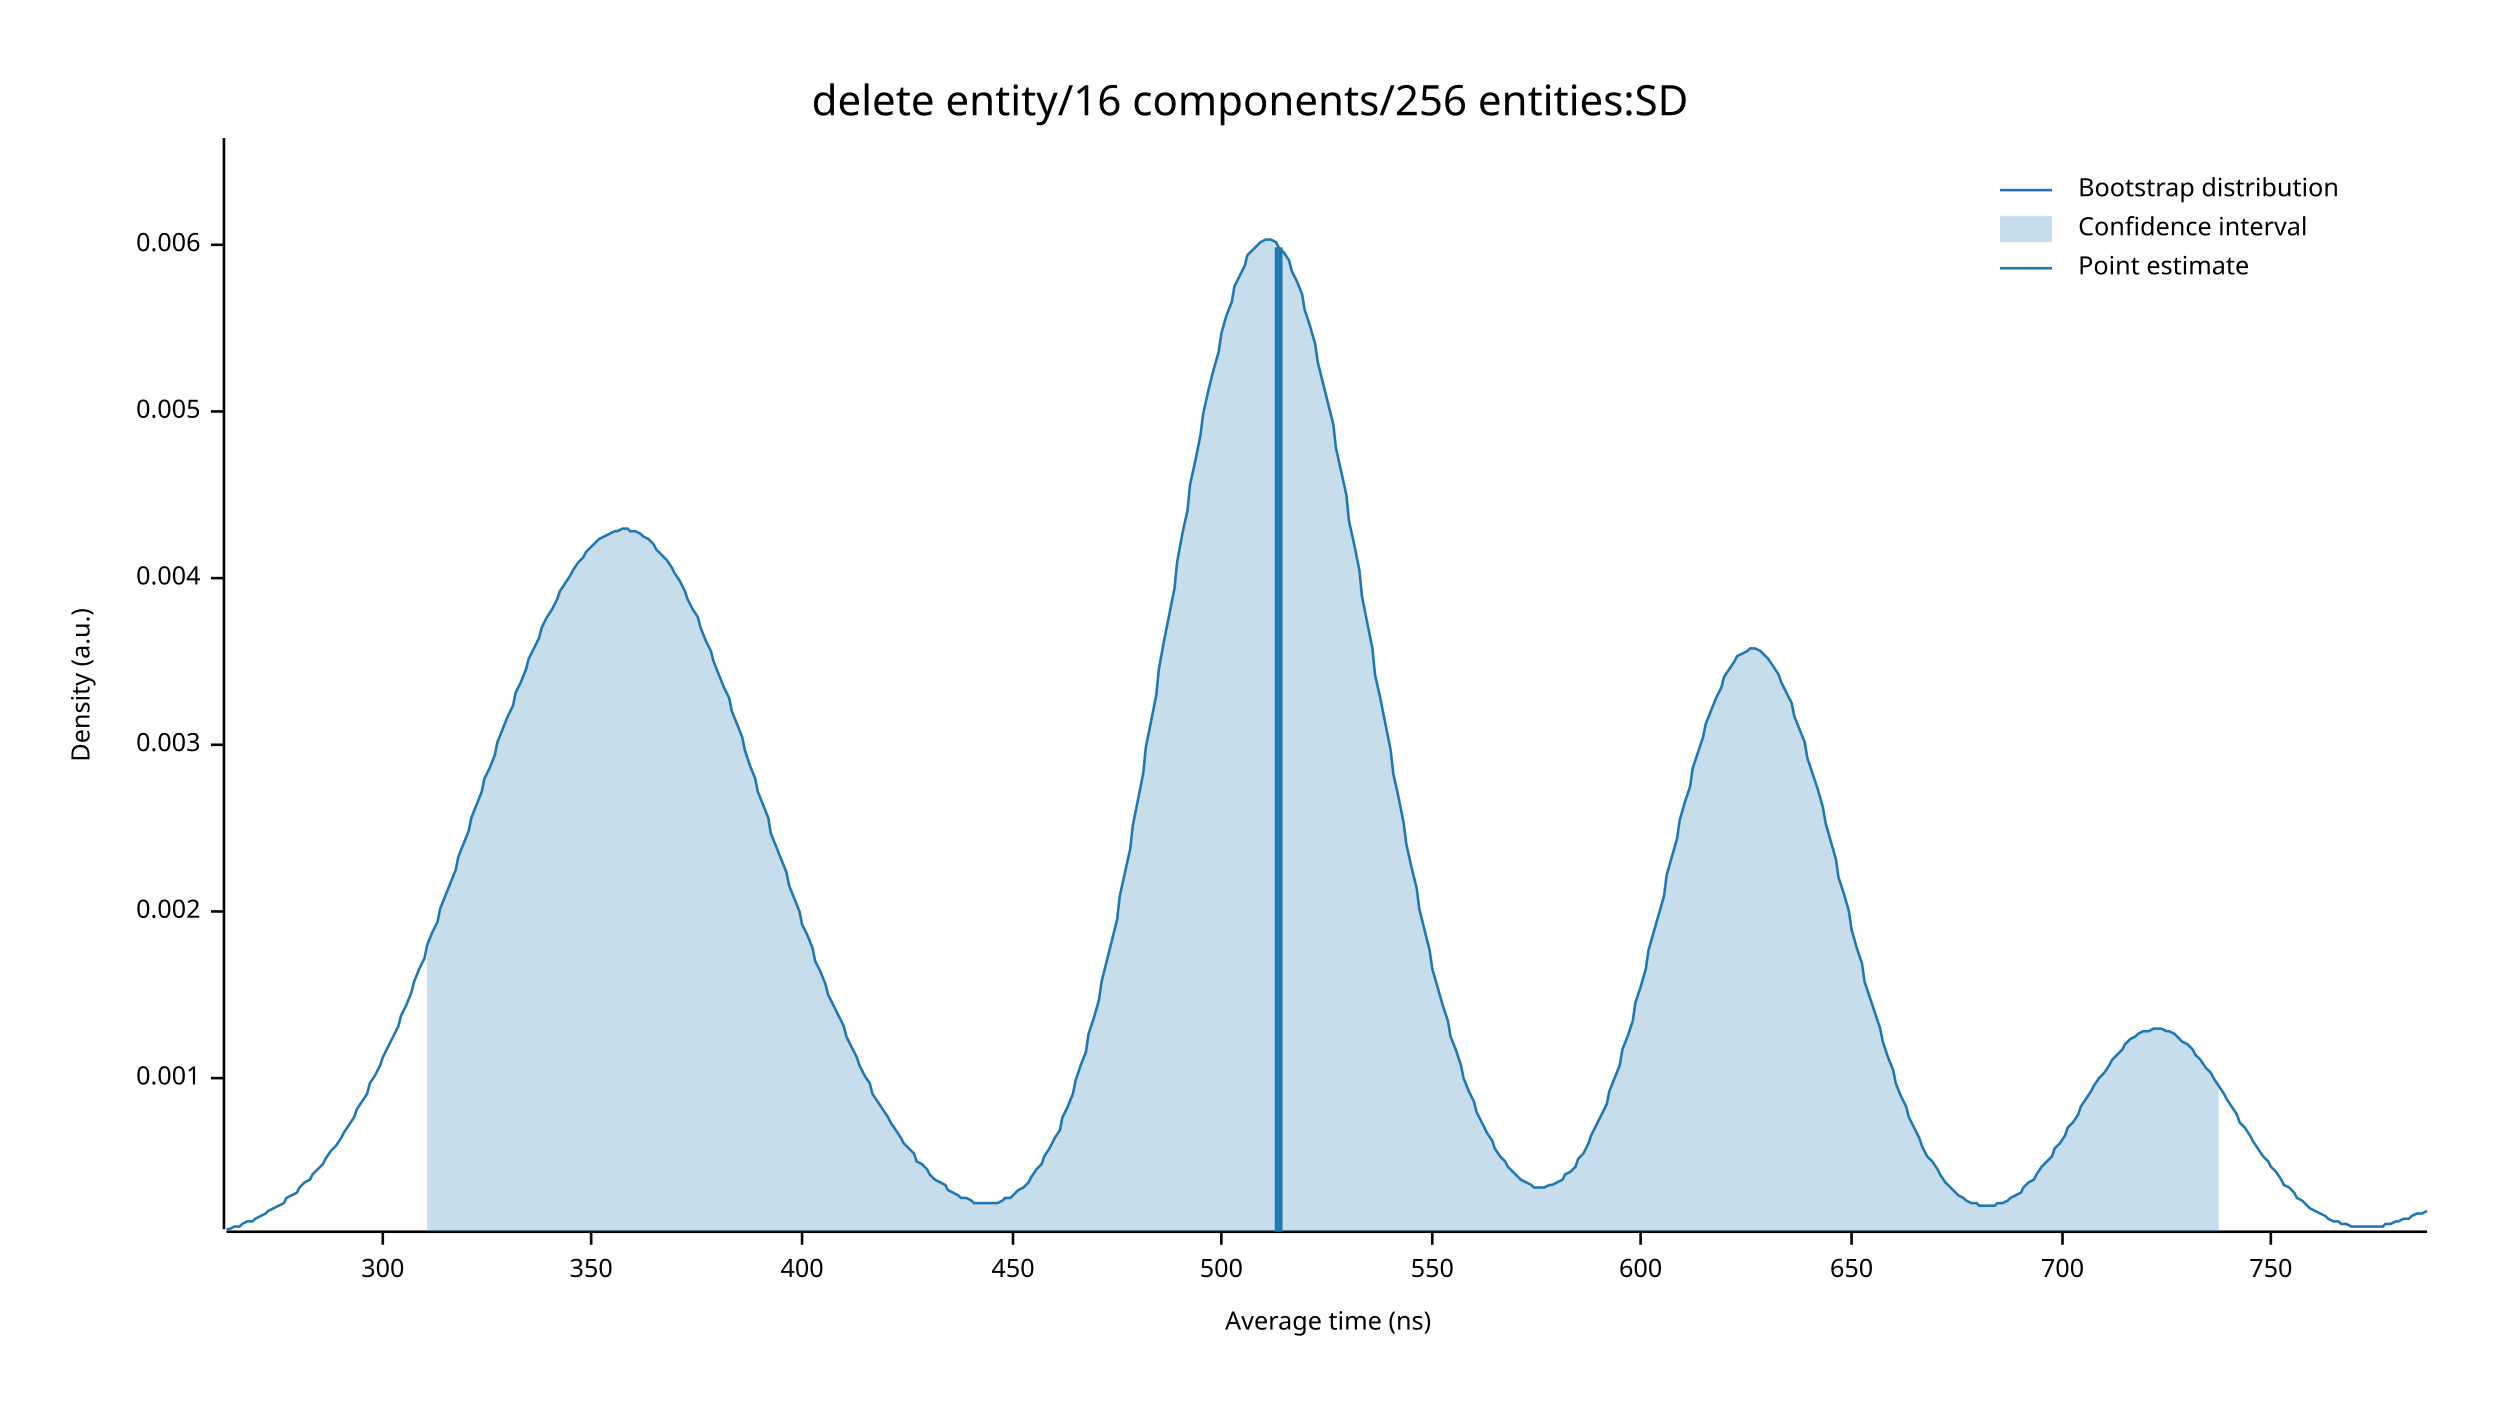
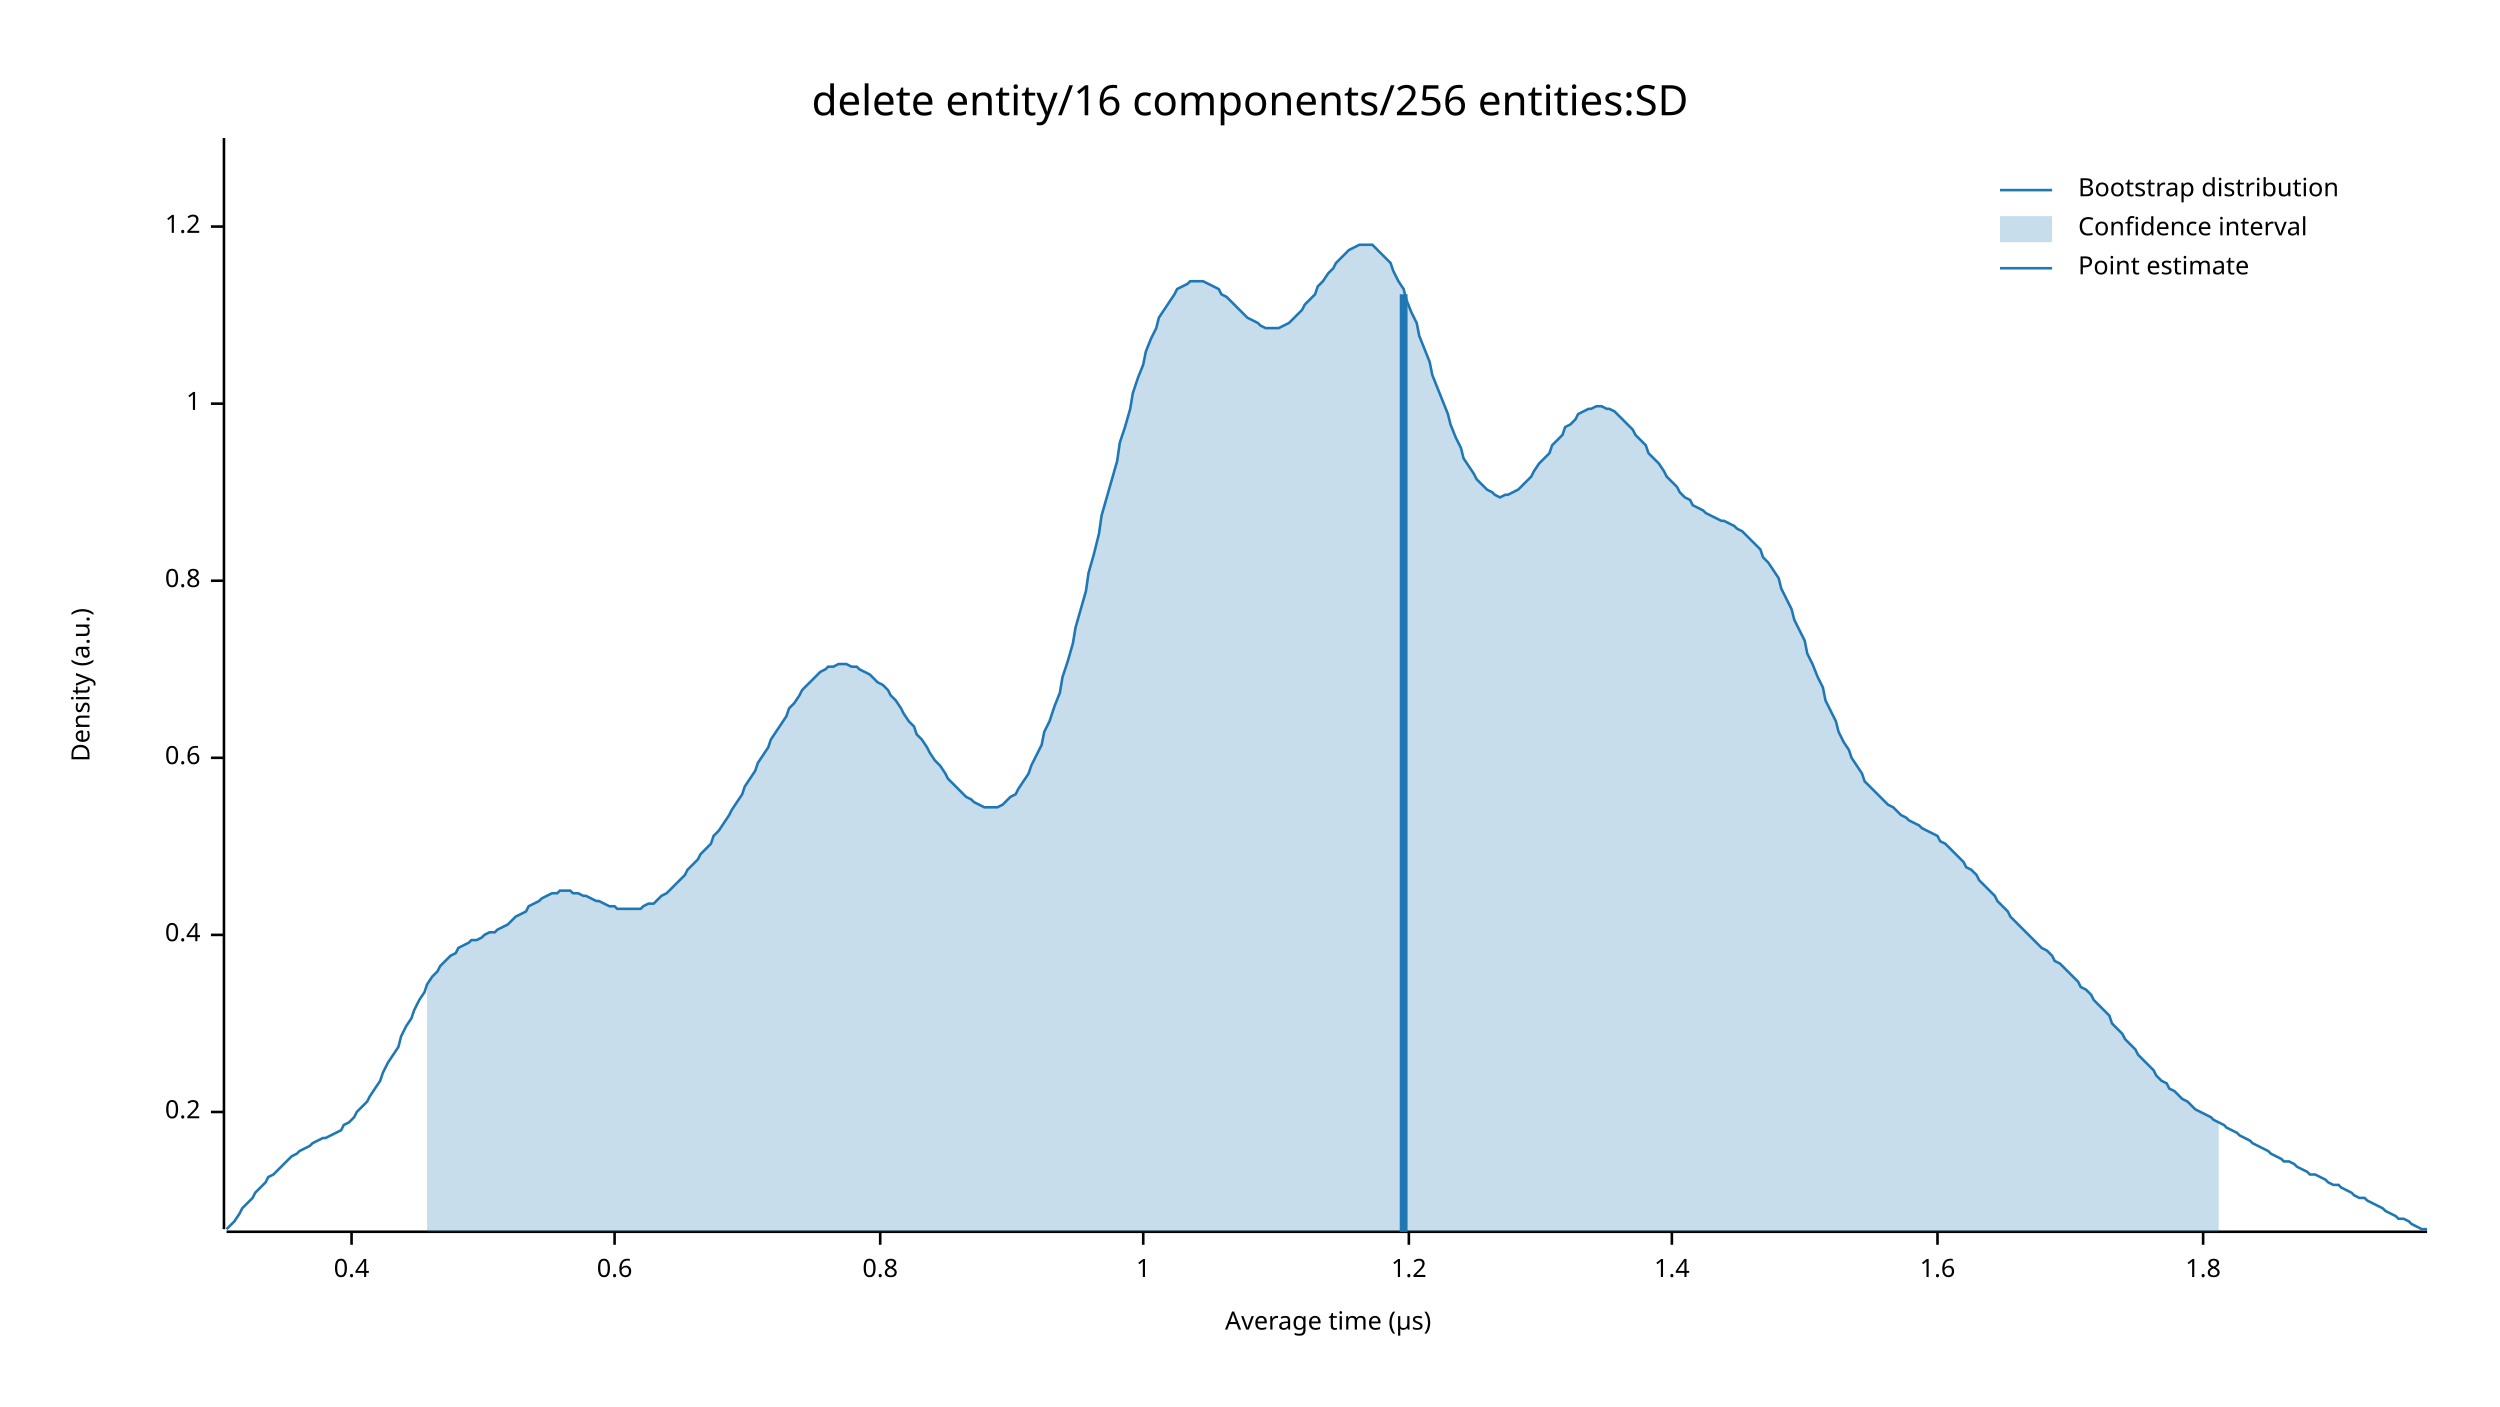
<svg xmlns="http://www.w3.org/2000/svg" width="960" height="540" viewBox="0 0 960 540">
  <text x="480" y="32" dy="0.76em" text-anchor="middle" font-family="sans-serif" font-size="16.129" opacity="1" fill="#000000">
delete entity/16 components/256 entities:SD
</text>
  <text x="27" y="263" dy="0.76em" text-anchor="middle" font-family="sans-serif" font-size="9.677" opacity="1" fill="#000000" transform="rotate(270, 27, 263)">
Density (a.u.)
</text>
  <text x="510" y="513" dy="-0.5ex" text-anchor="middle" font-family="sans-serif" font-size="9.677" opacity="1" fill="#000000">
- Average time (ns)
+ Average time (µs)
</text>
  <polyline fill="none" opacity="1" stroke="#000000" stroke-width="1" points="86,53 86,472 " />
-   <text x="77" y="414" dy="0.5ex" text-anchor="end" font-family="sans-serif" font-size="9.677" opacity="1" fill="#000000">
- 0.001
+   <text x="77" y="427" dy="0.5ex" text-anchor="end" font-family="sans-serif" font-size="9.677" opacity="1" fill="#000000">
+ 0.2
</text>
-   <polyline fill="none" opacity="1" stroke="#000000" stroke-width="1" points="81,414 86,414 " />
-   <text x="77" y="350" dy="0.5ex" text-anchor="end" font-family="sans-serif" font-size="9.677" opacity="1" fill="#000000">
- 0.002
+   <polyline fill="none" opacity="1" stroke="#000000" stroke-width="1" points="81,427 86,427 " />
+   <text x="77" y="359" dy="0.5ex" text-anchor="end" font-family="sans-serif" font-size="9.677" opacity="1" fill="#000000">
+ 0.4
</text>
-   <polyline fill="none" opacity="1" stroke="#000000" stroke-width="1" points="81,350 86,350 " />
-   <text x="77" y="286" dy="0.5ex" text-anchor="end" font-family="sans-serif" font-size="9.677" opacity="1" fill="#000000">
- 0.003
+   <polyline fill="none" opacity="1" stroke="#000000" stroke-width="1" points="81,359 86,359 " />
+   <text x="77" y="291" dy="0.5ex" text-anchor="end" font-family="sans-serif" font-size="9.677" opacity="1" fill="#000000">
+ 0.6
</text>
-   <polyline fill="none" opacity="1" stroke="#000000" stroke-width="1" points="81,286 86,286 " />
-   <text x="77" y="222" dy="0.5ex" text-anchor="end" font-family="sans-serif" font-size="9.677" opacity="1" fill="#000000">
- 0.004
+   <polyline fill="none" opacity="1" stroke="#000000" stroke-width="1" points="81,291 86,291 " />
+   <text x="77" y="223" dy="0.5ex" text-anchor="end" font-family="sans-serif" font-size="9.677" opacity="1" fill="#000000">
+ 0.8
</text>
-   <polyline fill="none" opacity="1" stroke="#000000" stroke-width="1" points="81,222 86,222 " />
-   <text x="77" y="158" dy="0.5ex" text-anchor="end" font-family="sans-serif" font-size="9.677" opacity="1" fill="#000000">
- 0.005
+   <polyline fill="none" opacity="1" stroke="#000000" stroke-width="1" points="81,223 86,223 " />
+   <text x="77" y="155" dy="0.5ex" text-anchor="end" font-family="sans-serif" font-size="9.677" opacity="1" fill="#000000">
+ 1
</text>
-   <polyline fill="none" opacity="1" stroke="#000000" stroke-width="1" points="81,158 86,158 " />
-   <text x="77" y="94" dy="0.5ex" text-anchor="end" font-family="sans-serif" font-size="9.677" opacity="1" fill="#000000">
- 0.006
+   <polyline fill="none" opacity="1" stroke="#000000" stroke-width="1" points="81,155 86,155 " />
+   <text x="77" y="87" dy="0.5ex" text-anchor="end" font-family="sans-serif" font-size="9.677" opacity="1" fill="#000000">
+ 1.2
</text>
-   <polyline fill="none" opacity="1" stroke="#000000" stroke-width="1" points="81,94 86,94 " />
+   <polyline fill="none" opacity="1" stroke="#000000" stroke-width="1" points="81,87 86,87 " />
  <polyline fill="none" opacity="1" stroke="#000000" stroke-width="1" points="87,473 932,473 " />
-   <text x="147" y="483" dy="0.76em" text-anchor="middle" font-family="sans-serif" font-size="9.677" opacity="1" fill="#000000">
- 300
+   <text x="135" y="483" dy="0.76em" text-anchor="middle" font-family="sans-serif" font-size="9.677" opacity="1" fill="#000000">
+ 0.4
</text>
-   <polyline fill="none" opacity="1" stroke="#000000" stroke-width="1" points="147,473 147,478 " />
-   <text x="227" y="483" dy="0.76em" text-anchor="middle" font-family="sans-serif" font-size="9.677" opacity="1" fill="#000000">
- 350
+   <polyline fill="none" opacity="1" stroke="#000000" stroke-width="1" points="135,473 135,478 " />
+   <text x="236" y="483" dy="0.76em" text-anchor="middle" font-family="sans-serif" font-size="9.677" opacity="1" fill="#000000">
+ 0.6
</text>
-   <polyline fill="none" opacity="1" stroke="#000000" stroke-width="1" points="227,473 227,478 " />
-   <text x="308" y="483" dy="0.76em" text-anchor="middle" font-family="sans-serif" font-size="9.677" opacity="1" fill="#000000">
- 400
+   <polyline fill="none" opacity="1" stroke="#000000" stroke-width="1" points="236,473 236,478 " />
+   <text x="338" y="483" dy="0.76em" text-anchor="middle" font-family="sans-serif" font-size="9.677" opacity="1" fill="#000000">
+ 0.8
</text>
-   <polyline fill="none" opacity="1" stroke="#000000" stroke-width="1" points="308,473 308,478 " />
-   <text x="389" y="483" dy="0.76em" text-anchor="middle" font-family="sans-serif" font-size="9.677" opacity="1" fill="#000000">
- 450
+   <polyline fill="none" opacity="1" stroke="#000000" stroke-width="1" points="338,473 338,478 " />
+   <text x="439" y="483" dy="0.76em" text-anchor="middle" font-family="sans-serif" font-size="9.677" opacity="1" fill="#000000">
+ 1
</text>
-   <polyline fill="none" opacity="1" stroke="#000000" stroke-width="1" points="389,473 389,478 " />
-   <text x="469" y="483" dy="0.76em" text-anchor="middle" font-family="sans-serif" font-size="9.677" opacity="1" fill="#000000">
- 500
+   <polyline fill="none" opacity="1" stroke="#000000" stroke-width="1" points="439,473 439,478 " />
+   <text x="541" y="483" dy="0.76em" text-anchor="middle" font-family="sans-serif" font-size="9.677" opacity="1" fill="#000000">
+ 1.2
</text>
-   <polyline fill="none" opacity="1" stroke="#000000" stroke-width="1" points="469,473 469,478 " />
-   <text x="550" y="483" dy="0.76em" text-anchor="middle" font-family="sans-serif" font-size="9.677" opacity="1" fill="#000000">
- 550
+   <polyline fill="none" opacity="1" stroke="#000000" stroke-width="1" points="541,473 541,478 " />
+   <text x="642" y="483" dy="0.76em" text-anchor="middle" font-family="sans-serif" font-size="9.677" opacity="1" fill="#000000">
+ 1.4
</text>
-   <polyline fill="none" opacity="1" stroke="#000000" stroke-width="1" points="550,473 550,478 " />
-   <text x="630" y="483" dy="0.76em" text-anchor="middle" font-family="sans-serif" font-size="9.677" opacity="1" fill="#000000">
- 600
+   <polyline fill="none" opacity="1" stroke="#000000" stroke-width="1" points="642,473 642,478 " />
+   <text x="744" y="483" dy="0.76em" text-anchor="middle" font-family="sans-serif" font-size="9.677" opacity="1" fill="#000000">
+ 1.6
</text>
-   <polyline fill="none" opacity="1" stroke="#000000" stroke-width="1" points="630,473 630,478 " />
-   <text x="711" y="483" dy="0.76em" text-anchor="middle" font-family="sans-serif" font-size="9.677" opacity="1" fill="#000000">
- 650
+   <polyline fill="none" opacity="1" stroke="#000000" stroke-width="1" points="744,473 744,478 " />
+   <text x="846" y="483" dy="0.76em" text-anchor="middle" font-family="sans-serif" font-size="9.677" opacity="1" fill="#000000">
+ 1.8
</text>
-   <polyline fill="none" opacity="1" stroke="#000000" stroke-width="1" points="711,473 711,478 " />
-   <text x="792" y="483" dy="0.76em" text-anchor="middle" font-family="sans-serif" font-size="9.677" opacity="1" fill="#000000">
- 700
- </text>
-   <polyline fill="none" opacity="1" stroke="#000000" stroke-width="1" points="792,473 792,478 " />
-   <text x="872" y="483" dy="0.76em" text-anchor="middle" font-family="sans-serif" font-size="9.677" opacity="1" fill="#000000">
- 750
- </text>
-   <polyline fill="none" opacity="1" stroke="#000000" stroke-width="1" points="872,473 872,478 " />
-   <polyline fill="none" opacity="1" stroke="#1F78B4" stroke-width="1" points="87,472 88,472 90,471 92,471 93,470 95,469 97,469 98,468 100,467 102,466 103,465 105,464 107,463 109,462 110,460 112,459 114,458 115,456 117,454 119,453 120,451 122,449 124,447 125,445 127,442 129,440 131,437 132,435 134,432 136,429 137,426 139,423 141,420 142,416 144,413 146,409 147,406 149,402 151,398 153,394 154,390 156,386 158,381 159,377 161,372 163,368 164,363 166,358 168,354 169,349 171,344 173,339 175,334 176,329 178,324 180,319 181,314 183,309 185,304 186,299 188,295 190,290 191,285 193,280 195,275 197,271 198,266 200,262 202,257 203,253 205,249 207,245 208,241 210,237 212,234 214,230 215,227 217,224 219,221 220,219 222,216 224,214 225,212 227,210 229,208 230,207 232,206 234,205 236,204 237,204 239,203 241,203 242,204 244,204 246,205 247,206 249,207 251,209 252,211 254,213 256,215 258,218 259,220 261,223 263,227 264,230 266,234 268,237 269,241 271,246 273,250 274,254 276,259 278,264 280,268 281,273 283,278 285,283 286,288 288,294 290,299 291,304 293,309 295,314 296,320 298,325 300,330 302,335 303,340 305,345 307,350 308,355 310,359 312,364 313,369 315,373 317,378 318,382 320,386 322,390 324,394 325,398 327,402 329,406 330,409 332,413 334,416 335,420 337,423 339,426 341,429 342,431 344,434 346,437 347,439 349,441 351,443 352,446 354,447 356,449 357,451 359,453 361,454 363,455 364,457 366,458 368,459 369,460 371,460 373,461 374,462 376,462 378,462 379,462 381,462 383,462 385,461 386,460 388,460 390,458 391,457 393,456 395,454 396,452 398,449 400,447 401,444 403,441 405,437 407,434 408,429 410,425 412,420 413,415 415,409 417,404 418,397 420,391 422,384 423,377 425,369 427,361 429,353 430,344 432,335 434,326 435,317 437,307 439,297 440,287 442,277 444,267 445,257 447,246 449,236 451,226 452,216 454,205 456,196 457,186 459,177 461,167 462,159 464,150 466,142 468,135 469,128 471,121 473,116 474,110 476,106 478,102 479,98 481,96 483,94 484,93 486,92 488,92 490,93 491,95 493,97 495,100 496,104 498,108 500,113 501,119 503,125 505,132 506,139 508,147 510,155 512,163 513,172 515,181 517,190 518,200 520,209 522,219 523,229 525,239 527,249 528,259 530,268 532,278 534,288 535,297 537,306 539,316 540,324 542,333 544,341 545,349 547,357 549,365 550,372 552,379 554,386 556,392 557,398 559,403 561,409 562,414 564,419 566,423 567,427 569,431 571,435 573,438 574,441 576,444 578,446 579,448 581,450 583,452 584,453 586,454 588,455 589,456 591,456 593,456 595,455 596,455 598,454 600,453 601,451 603,450 605,448 606,445 608,443 610,439 611,436 613,432 615,428 617,424 618,419 620,414 622,409 623,403 625,398 627,392 628,385 630,379 632,372 633,365 635,358 637,351 639,344 640,336 642,329 644,322 645,315 647,308 649,302 650,295 652,289 654,283 655,278 657,273 659,268 661,264 662,260 664,257 666,254 667,252 669,251 671,250 672,249 674,249 676,250 677,251 679,253 681,256 683,259 684,262 686,266 688,270 689,275 691,280 693,285 694,291 696,297 698,303 700,310 701,316 703,323 705,330 706,337 708,343 710,350 711,357 713,364 715,370 716,377 718,383 720,389 722,395 723,400 725,406 727,411 728,416 730,421 732,425 733,429 735,433 737,437 738,440 740,444 742,446 744,449 745,451 747,454 749,456 750,457 752,459 754,460 755,461 757,462 759,462 760,463 762,463 764,463 766,463 767,462 769,462 771,461 772,460 774,459 776,458 777,456 779,454 781,453 782,451 784,448 786,446 788,444 789,441 791,439 793,436 794,433 796,431 798,428 799,425 801,422 803,419 804,417 806,414 808,412 810,409 811,407 813,405 815,403 816,401 818,399 820,398 821,397 823,396 825,396 827,395 828,395 830,395 832,396 833,396 835,397 837,399 838,400 840,401 842,403 843,405 845,407 847,410 849,412 850,414 852,417 854,420 855,422 857,425 859,428 860,431 862,433 864,436 865,438 867,441 869,444 871,446 872,448 874,450 876,453 877,455 879,456 881,458 882,460 884,461 886,463 887,464 889,465 891,466 893,467 894,468 896,469 898,469 899,470 901,470 903,471 904,471 906,471 908,471 909,471 911,471 913,471 915,471 916,470 918,470 920,469 921,469 923,468 925,468 926,467 928,466 930,466 932,465 " />
-   <polygon opacity="0.25" fill="#1F78B4" points="164,363 166,358 168,354 169,349 171,344 173,339 175,334 176,329 178,324 180,319 181,314 183,309 185,304 186,299 188,295 190,290 191,285 193,280 195,275 197,271 198,266 200,262 202,257 203,253 205,249 207,245 208,241 210,237 212,234 214,230 215,227 217,224 219,221 220,219 222,216 224,214 225,212 227,210 229,208 230,207 232,206 234,205 236,204 237,204 239,203 241,203 242,204 244,204 246,205 247,206 249,207 251,209 252,211 254,213 256,215 258,218 259,220 261,223 263,227 264,230 266,234 268,237 269,241 271,246 273,250 274,254 276,259 278,264 280,268 281,273 283,278 285,283 286,288 288,294 290,299 291,304 293,309 295,314 296,320 298,325 300,330 302,335 303,340 305,345 307,350 308,355 310,359 312,364 313,369 315,373 317,378 318,382 320,386 322,390 324,394 325,398 327,402 329,406 330,409 332,413 334,416 335,420 337,423 339,426 341,429 342,431 344,434 346,437 347,439 349,441 351,443 352,446 354,447 356,449 357,451 359,453 361,454 363,455 364,457 366,458 368,459 369,460 371,460 373,461 374,462 376,462 378,462 379,462 381,462 383,462 385,461 386,460 388,460 390,458 391,457 393,456 395,454 396,452 398,449 400,447 401,444 403,441 405,437 407,434 408,429 410,425 412,420 413,415 415,409 417,404 418,397 420,391 422,384 423,377 425,369 427,361 429,353 430,344 432,335 434,326 435,317 437,307 439,297 440,287 442,277 444,267 445,257 447,246 449,236 451,226 452,216 454,205 456,196 457,186 459,177 461,167 462,159 464,150 466,142 468,135 469,128 471,121 473,116 474,110 476,106 478,102 479,98 481,96 483,94 484,93 486,92 488,92 490,93 491,95 493,97 495,100 496,104 498,108 500,113 501,119 503,125 505,132 506,139 508,147 510,155 512,163 513,172 515,181 517,190 518,200 520,209 522,219 523,229 525,239 527,249 528,259 530,268 532,278 534,288 535,297 537,306 539,316 540,324 542,333 544,341 545,349 547,357 549,365 550,372 552,379 554,386 556,392 557,398 559,403 561,409 562,414 564,419 566,423 567,427 569,431 571,435 573,438 574,441 576,444 578,446 579,448 581,450 583,452 584,453 586,454 588,455 589,456 591,456 593,456 595,455 596,455 598,454 600,453 601,451 603,450 605,448 606,445 608,443 610,439 611,436 613,432 615,428 617,424 618,419 620,414 622,409 623,403 625,398 627,392 628,385 630,379 632,372 633,365 635,358 637,351 639,344 640,336 642,329 644,322 645,315 647,308 649,302 650,295 652,289 654,283 655,278 657,273 659,268 661,264 662,260 664,257 666,254 667,252 669,251 671,250 672,249 674,249 676,250 677,251 679,253 681,256 683,259 684,262 686,266 688,270 689,275 691,280 693,285 694,291 696,297 698,303 700,310 701,316 703,323 705,330 706,337 708,343 710,350 711,357 713,364 715,370 716,377 718,383 720,389 722,395 723,400 725,406 727,411 728,416 730,421 732,425 733,429 735,433 737,437 738,440 740,444 742,446 744,449 745,451 747,454 749,456 750,457 752,459 754,460 755,461 757,462 759,462 760,463 762,463 764,463 766,463 767,462 769,462 771,461 772,460 774,459 776,458 777,456 779,454 781,453 782,451 784,448 786,446 788,444 789,441 791,439 793,436 794,433 796,431 798,428 799,425 801,422 803,419 804,417 806,414 808,412 810,409 811,407 813,405 815,403 816,401 818,399 820,398 821,397 823,396 825,396 827,395 828,395 830,395 832,396 833,396 835,397 837,399 838,400 840,401 842,403 843,405 845,407 847,410 849,412 850,414 852,417 852,473 164,473 " />
-   <polyline fill="none" opacity="1" stroke="#1F78B4" stroke-width="3" points="491,473 491,95 " />
+   <polyline fill="none" opacity="1" stroke="#000000" stroke-width="1" points="846,473 846,478 " />
+   <polyline fill="none" opacity="1" stroke="#1F78B4" stroke-width="1" points="87,472 88,471 90,469 92,466 93,464 95,462 97,460 98,458 100,456 102,454 103,452 105,451 107,449 109,447 110,446 112,444 114,443 115,442 117,441 119,440 120,439 122,438 124,437 125,437 127,436 129,435 131,434 132,432 134,431 136,429 137,427 139,425 141,423 142,421 144,418 146,415 147,412 149,408 151,405 153,402 154,398 156,394 158,391 159,388 161,384 163,381 164,378 166,375 168,373 169,371 171,369 173,367 175,366 176,364 178,363 180,362 181,361 183,361 185,360 186,359 188,358 190,358 191,357 193,356 195,355 197,353 198,352 200,351 202,350 203,348 205,347 207,346 208,345 210,344 212,343 214,343 215,342 217,342 219,342 220,343 222,343 224,344 225,344 227,345 229,346 230,346 232,347 234,348 236,348 237,349 239,349 241,349 242,349 244,349 246,349 247,348 249,347 251,347 252,346 254,344 256,343 258,341 259,340 261,338 263,336 264,334 266,332 268,330 269,328 271,326 273,324 274,321 276,319 278,316 280,313 281,311 283,308 285,305 286,302 288,299 290,296 291,293 293,290 295,287 296,284 298,281 300,278 302,275 303,272 305,270 307,267 308,265 310,263 312,261 313,260 315,258 317,257 318,256 320,256 322,255 324,255 325,255 327,256 329,256 330,257 332,258 334,259 335,260 337,262 339,263 341,265 342,267 344,269 346,272 347,274 349,277 351,279 352,282 354,284 356,287 357,289 359,292 361,294 363,297 364,299 366,301 368,303 369,304 371,306 373,307 374,308 376,309 378,310 379,310 381,310 383,310 385,309 386,308 388,306 390,305 391,303 393,300 395,297 396,294 398,290 400,286 401,281 403,277 405,271 407,266 408,260 410,254 412,247 413,241 415,234 417,227 418,220 420,213 422,205 423,198 425,191 427,184 429,177 430,170 432,164 434,157 435,151 437,145 439,140 440,135 442,130 444,126 445,122 447,119 449,116 451,113 452,111 454,110 456,109 457,108 459,108 461,108 462,108 464,109 466,110 468,111 469,113 471,114 473,116 474,117 476,119 478,121 479,122 481,123 483,124 484,125 486,126 488,126 490,126 491,126 493,125 495,124 496,123 498,121 500,119 501,117 503,115 505,113 506,110 508,108 510,105 512,103 513,101 515,99 517,97 518,96 520,95 522,94 523,94 525,94 527,94 528,95 530,97 532,99 534,101 535,104 537,108 539,111 540,115 542,120 544,124 545,129 547,134 549,139 550,144 552,149 554,154 556,159 557,163 559,168 561,172 562,176 564,179 566,182 567,184 569,186 571,188 573,189 574,190 576,191 578,190 579,190 581,189 583,188 584,187 586,185 588,183 589,181 591,178 593,176 595,174 596,171 598,169 600,167 601,164 603,163 605,161 606,159 608,158 610,157 611,157 613,156 615,156 617,157 618,157 620,158 622,160 623,161 625,163 627,165 628,167 630,169 632,171 633,174 635,176 637,178 639,181 640,183 642,185 644,187 645,189 647,191 649,192 650,194 652,195 654,196 655,197 657,198 659,199 661,200 662,200 664,201 666,202 667,203 669,204 671,206 672,207 674,209 676,211 677,214 679,216 681,219 683,222 684,226 686,230 688,234 689,238 691,242 693,246 694,251 696,255 698,260 700,264 701,269 703,273 705,277 706,281 708,285 710,288 711,291 713,294 715,297 716,300 718,302 720,304 722,306 723,307 725,309 727,310 728,311 730,313 732,314 733,315 735,316 737,317 738,318 740,319 742,320 744,321 745,323 747,324 749,326 750,327 752,329 754,331 755,333 757,334 759,336 760,338 762,340 764,342 766,344 767,346 769,348 771,350 772,352 774,354 776,356 777,357 779,359 781,361 782,362 784,364 786,365 788,367 789,369 791,370 793,372 794,373 796,375 798,377 799,379 801,380 803,382 804,384 806,386 808,388 810,390 811,393 813,395 815,397 816,399 818,401 820,403 821,405 823,407 825,409 827,411 828,413 830,415 832,416 833,418 835,419 837,421 838,422 840,423 842,425 843,426 845,427 847,428 849,429 850,430 852,431 854,432 855,433 857,434 859,435 860,436 862,437 864,438 865,439 867,440 869,441 871,442 872,443 874,444 876,445 877,446 879,446 881,447 882,448 884,449 886,450 887,451 889,451 891,452 893,453 894,454 896,455 898,455 899,456 901,457 903,458 904,459 906,460 908,460 909,461 911,462 913,463 915,464 916,465 918,466 920,467 921,468 923,468 925,469 926,470 928,471 930,472 932,472 " />
+   <polygon opacity="0.25" fill="#1F78B4" points="164,378 166,375 168,373 169,371 171,369 173,367 175,366 176,364 178,363 180,362 181,361 183,361 185,360 186,359 188,358 190,358 191,357 193,356 195,355 197,353 198,352 200,351 202,350 203,348 205,347 207,346 208,345 210,344 212,343 214,343 215,342 217,342 219,342 220,343 222,343 224,344 225,344 227,345 229,346 230,346 232,347 234,348 236,348 237,349 239,349 241,349 242,349 244,349 246,349 247,348 249,347 251,347 252,346 254,344 256,343 258,341 259,340 261,338 263,336 264,334 266,332 268,330 269,328 271,326 273,324 274,321 276,319 278,316 280,313 281,311 283,308 285,305 286,302 288,299 290,296 291,293 293,290 295,287 296,284 298,281 300,278 302,275 303,272 305,270 307,267 308,265 310,263 312,261 313,260 315,258 317,257 318,256 320,256 322,255 324,255 325,255 327,256 329,256 330,257 332,258 334,259 335,260 337,262 339,263 341,265 342,267 344,269 346,272 347,274 349,277 351,279 352,282 354,284 356,287 357,289 359,292 361,294 363,297 364,299 366,301 368,303 369,304 371,306 373,307 374,308 376,309 378,310 379,310 381,310 383,310 385,309 386,308 388,306 390,305 391,303 393,300 395,297 396,294 398,290 400,286 401,281 403,277 405,271 407,266 408,260 410,254 412,247 413,241 415,234 417,227 418,220 420,213 422,205 423,198 425,191 427,184 429,177 430,170 432,164 434,157 435,151 437,145 439,140 440,135 442,130 444,126 445,122 447,119 449,116 451,113 452,111 454,110 456,109 457,108 459,108 461,108 462,108 464,109 466,110 468,111 469,113 471,114 473,116 474,117 476,119 478,121 479,122 481,123 483,124 484,125 486,126 488,126 490,126 491,126 493,125 495,124 496,123 498,121 500,119 501,117 503,115 505,113 506,110 508,108 510,105 512,103 513,101 515,99 517,97 518,96 520,95 522,94 523,94 525,94 527,94 528,95 530,97 532,99 534,101 535,104 537,108 539,111 540,115 542,120 544,124 545,129 547,134 549,139 550,144 552,149 554,154 556,159 557,163 559,168 561,172 562,176 564,179 566,182 567,184 569,186 571,188 573,189 574,190 576,191 578,190 579,190 581,189 583,188 584,187 586,185 588,183 589,181 591,178 593,176 595,174 596,171 598,169 600,167 601,164 603,163 605,161 606,159 608,158 610,157 611,157 613,156 615,156 617,157 618,157 620,158 622,160 623,161 625,163 627,165 628,167 630,169 632,171 633,174 635,176 637,178 639,181 640,183 642,185 644,187 645,189 647,191 649,192 650,194 652,195 654,196 655,197 657,198 659,199 661,200 662,200 664,201 666,202 667,203 669,204 671,206 672,207 674,209 676,211 677,214 679,216 681,219 683,222 684,226 686,230 688,234 689,238 691,242 693,246 694,251 696,255 698,260 700,264 701,269 703,273 705,277 706,281 708,285 710,288 711,291 713,294 715,297 716,300 718,302 720,304 722,306 723,307 725,309 727,310 728,311 730,313 732,314 733,315 735,316 737,317 738,318 740,319 742,320 744,321 745,323 747,324 749,326 750,327 752,329 754,331 755,333 757,334 759,336 760,338 762,340 764,342 766,344 767,346 769,348 771,350 772,352 774,354 776,356 777,357 779,359 781,361 782,362 784,364 786,365 788,367 789,369 791,370 793,372 794,373 796,375 798,377 799,379 801,380 803,382 804,384 806,386 808,388 810,390 811,393 813,395 815,397 816,399 818,401 820,403 821,405 823,407 825,409 827,411 828,413 830,415 832,416 833,418 835,419 837,421 838,422 840,423 842,425 843,426 845,427 847,428 849,429 850,430 852,431 852,473 164,473 " />
+   <polyline fill="none" opacity="1" stroke="#1F78B4" stroke-width="3" points="539,473 539,113 " />
  <text x="798" y="68" dy="0.76em" text-anchor="start" font-family="sans-serif" font-size="9.677" opacity="1" fill="#000000">
Bootstrap distribution
</text>
  <text x="798" y="83" dy="0.76em" text-anchor="start" font-family="sans-serif" font-size="9.677" opacity="1" fill="#000000">
Confidence interval
</text>
  <text x="798" y="98" dy="0.76em" text-anchor="start" font-family="sans-serif" font-size="9.677" opacity="1" fill="#000000">
Point estimate
</text>
  <polyline fill="none" opacity="1" stroke="#1F78B4" stroke-width="1" points="768,73 788,73 " />
  <rect x="768" y="83" width="20" height="10" opacity="0.25" fill="#1F78B4" stroke="none" />
  <polyline fill="none" opacity="1" stroke="#1F78B4" stroke-width="1" points="768,103 788,103 " />
</svg>
